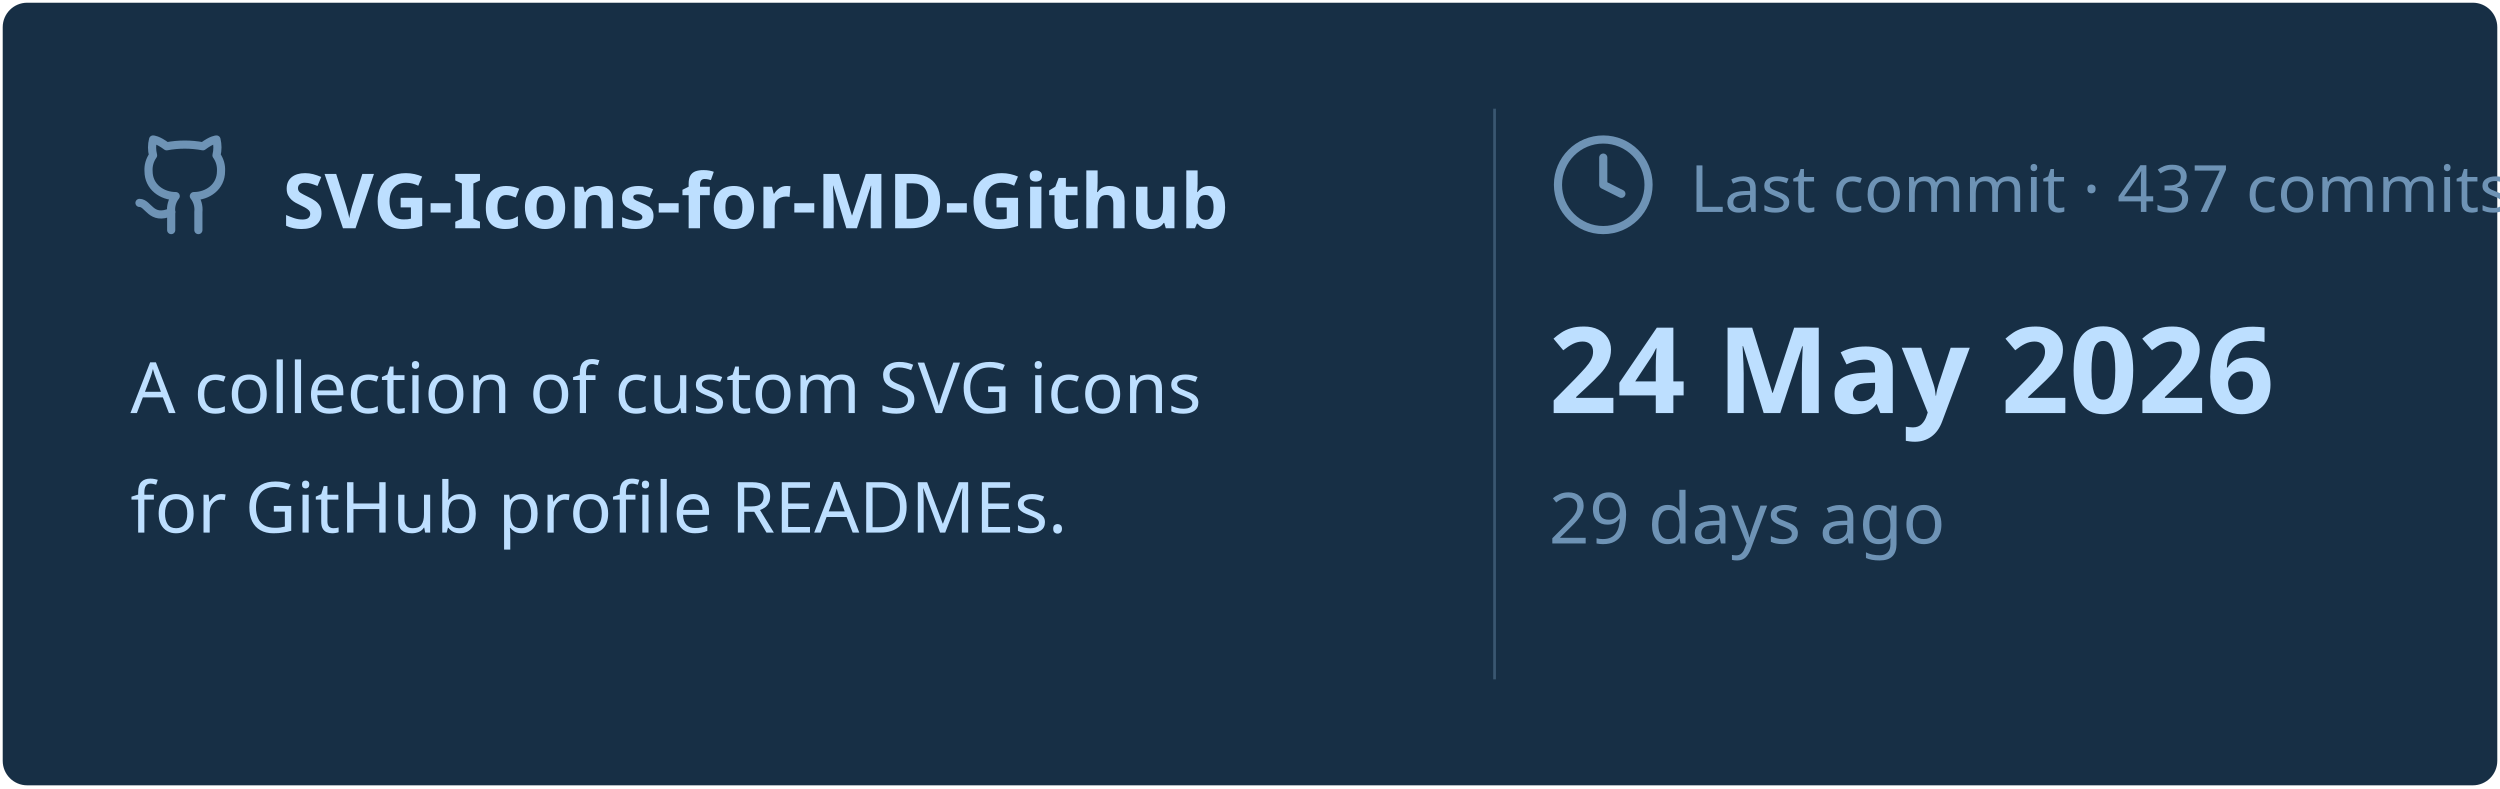
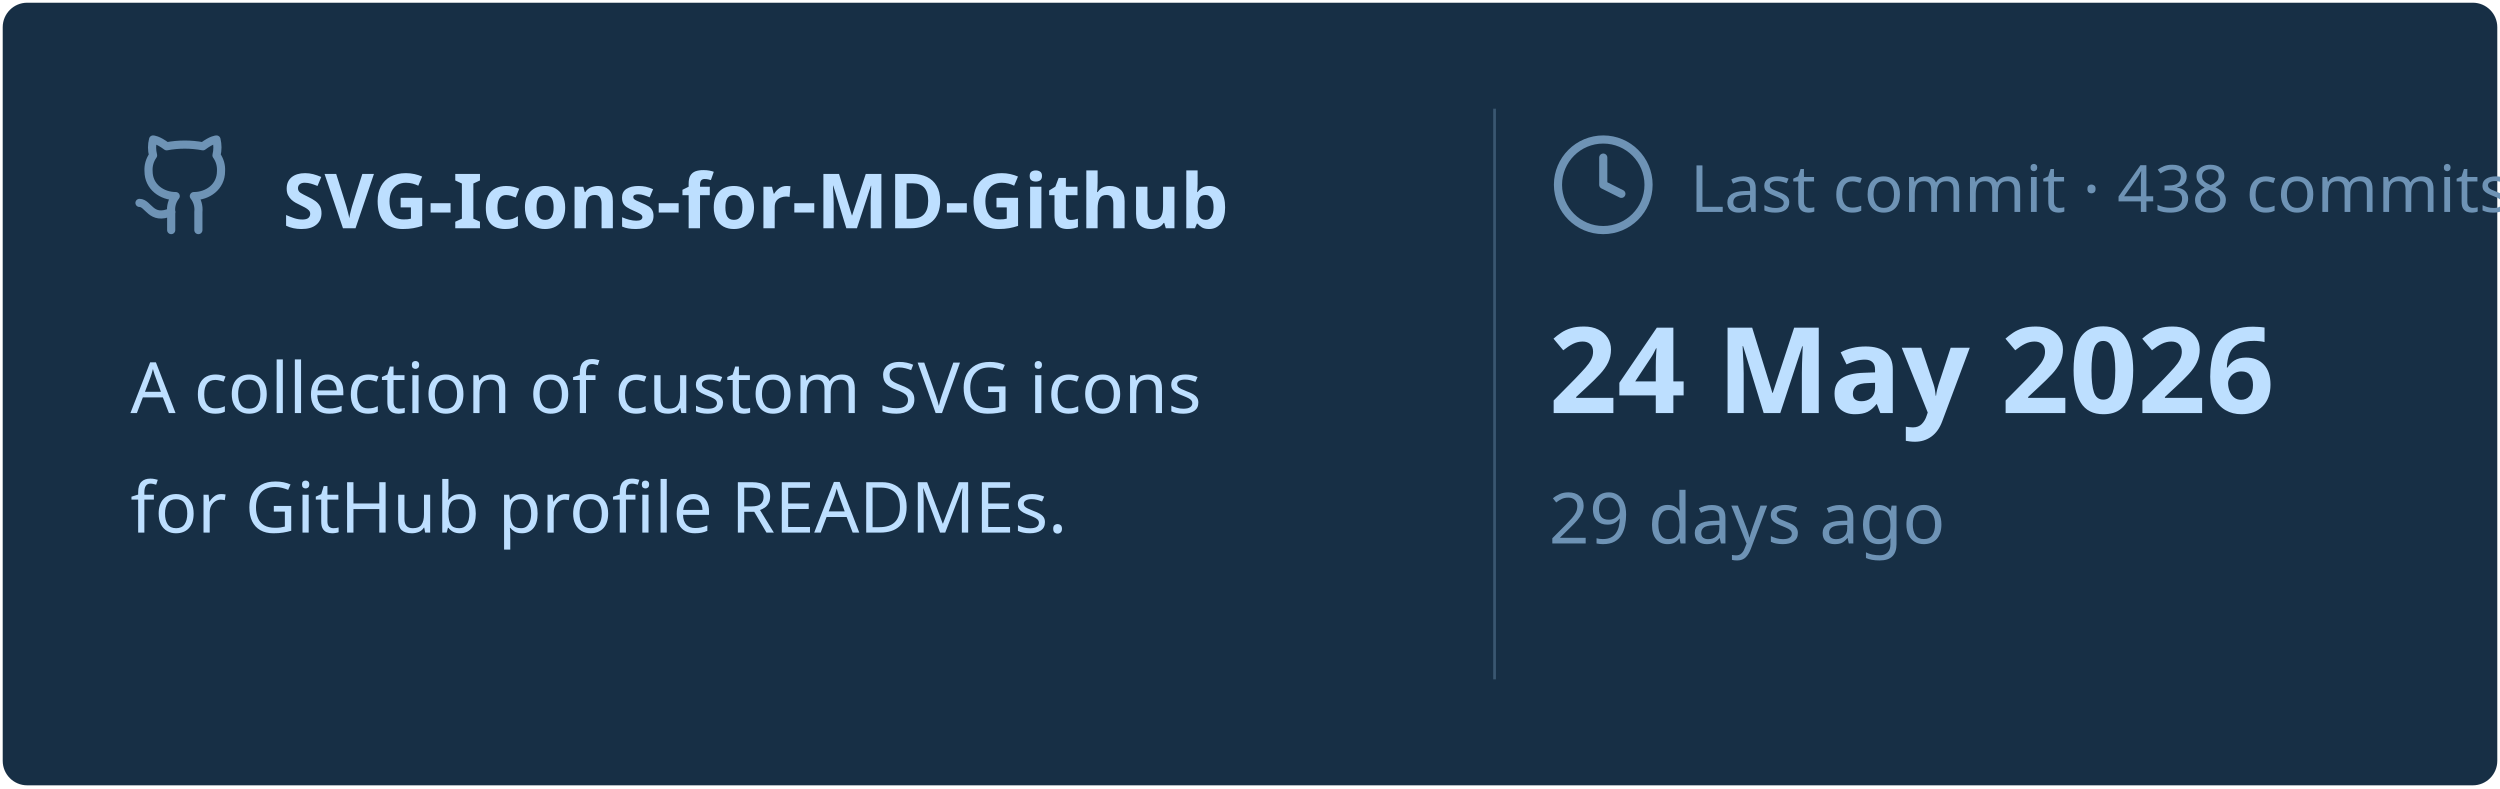
<svg xmlns="http://www.w3.org/2000/svg" viewBox="0 0 460 145" width="460px" height="145px">
  <rect stroke="#000000" stroke-opacity="0" fill="#172F45" rx="4.5" x="0.5" y="0.5" width="459" height="144" />
  <g transform="translate(24, 42)">
    <svg x="0" y="-18" width="20" height="20" viewBox="0 0 24 24" fill="none" stroke="#6E93B5" stroke-width="1.8" stroke-linecap="round" stroke-linejoin="round">
      <path d="M15 22v-4a4.8 4.8 0 0 0-1-3.5c3 0 6-2 6-5.5.08-1.25-.27-2.48-1-3.5.28-1.15.28-2.35 0-3.5 0 0-1 0-3 1.5-2.64-.5-5.36-.5-8 0C6 2 5 2 5 2c-.3 1.15-.3 2.35 0 3.5A5.403 5.403 0 0 0 4 9c0 3.5 3 5.5 6 5.5-.39.49-.68 1.05-.85 1.65-.17.6-.22 1.23-.15 1.85v4" />
      <path d="M9 18c-4.51 2-5-2-7-2" />
    </svg>
    <text x="28" y="0" font-family="&quot;Segoe UI&quot;, Ubuntu, sans-serif" font-size="14" font-weight="700" fill="#BDDFFF">SVG-Icons-for-MD-Github</text>
  </g>
  <text x="24" y="76" font-family="&quot;Segoe UI&quot;, Ubuntu, sans-serif" font-size="13" font-weight="400" fill="#BDDFFF">A collection of custom SVG icons</text>
  <text x="24" y="98" font-family="&quot;Segoe UI&quot;, Ubuntu, sans-serif" font-size="13" font-weight="400" fill="#BDDFFF">for GitHub profile READMEs.</text>
  <line x1="275" y1="20" x2="275" y2="125" stroke="#6E93B5" stroke-width="0.5" stroke-opacity="0.4" />
  <svg x="285" y="24" width="20" height="20" viewBox="0 0 24 24" fill="none" stroke="#6E93B5" stroke-width="1.8" stroke-linecap="round" stroke-linejoin="round">
    <circle cx="12" cy="12" r="10" />
    <polyline points="12 6 12 12 16 14" />
  </svg>
-   <text x="311" y="39" font-family="&quot;Segoe UI&quot;, Ubuntu, sans-serif" font-size="12" font-weight="400" fill="#6E93B5">Last commit · 437 commits</text>
+   <text x="311" y="39" font-family="&quot;Segoe UI&quot;, Ubuntu, sans-serif" font-size="12" font-weight="400" fill="#6E93B5">Last commit · 438 commits</text>
  <text x="285" y="76" font-family="&quot;Segoe UI&quot;, Ubuntu, sans-serif" font-size="22" font-weight="700" fill="#BDDFFF">24 May 2026</text>
  <text x="285" y="100" font-family="&quot;Segoe UI&quot;, Ubuntu, sans-serif" font-size="13" font-weight="400" fill="#6E93B5">29 days ago</text>
</svg>
